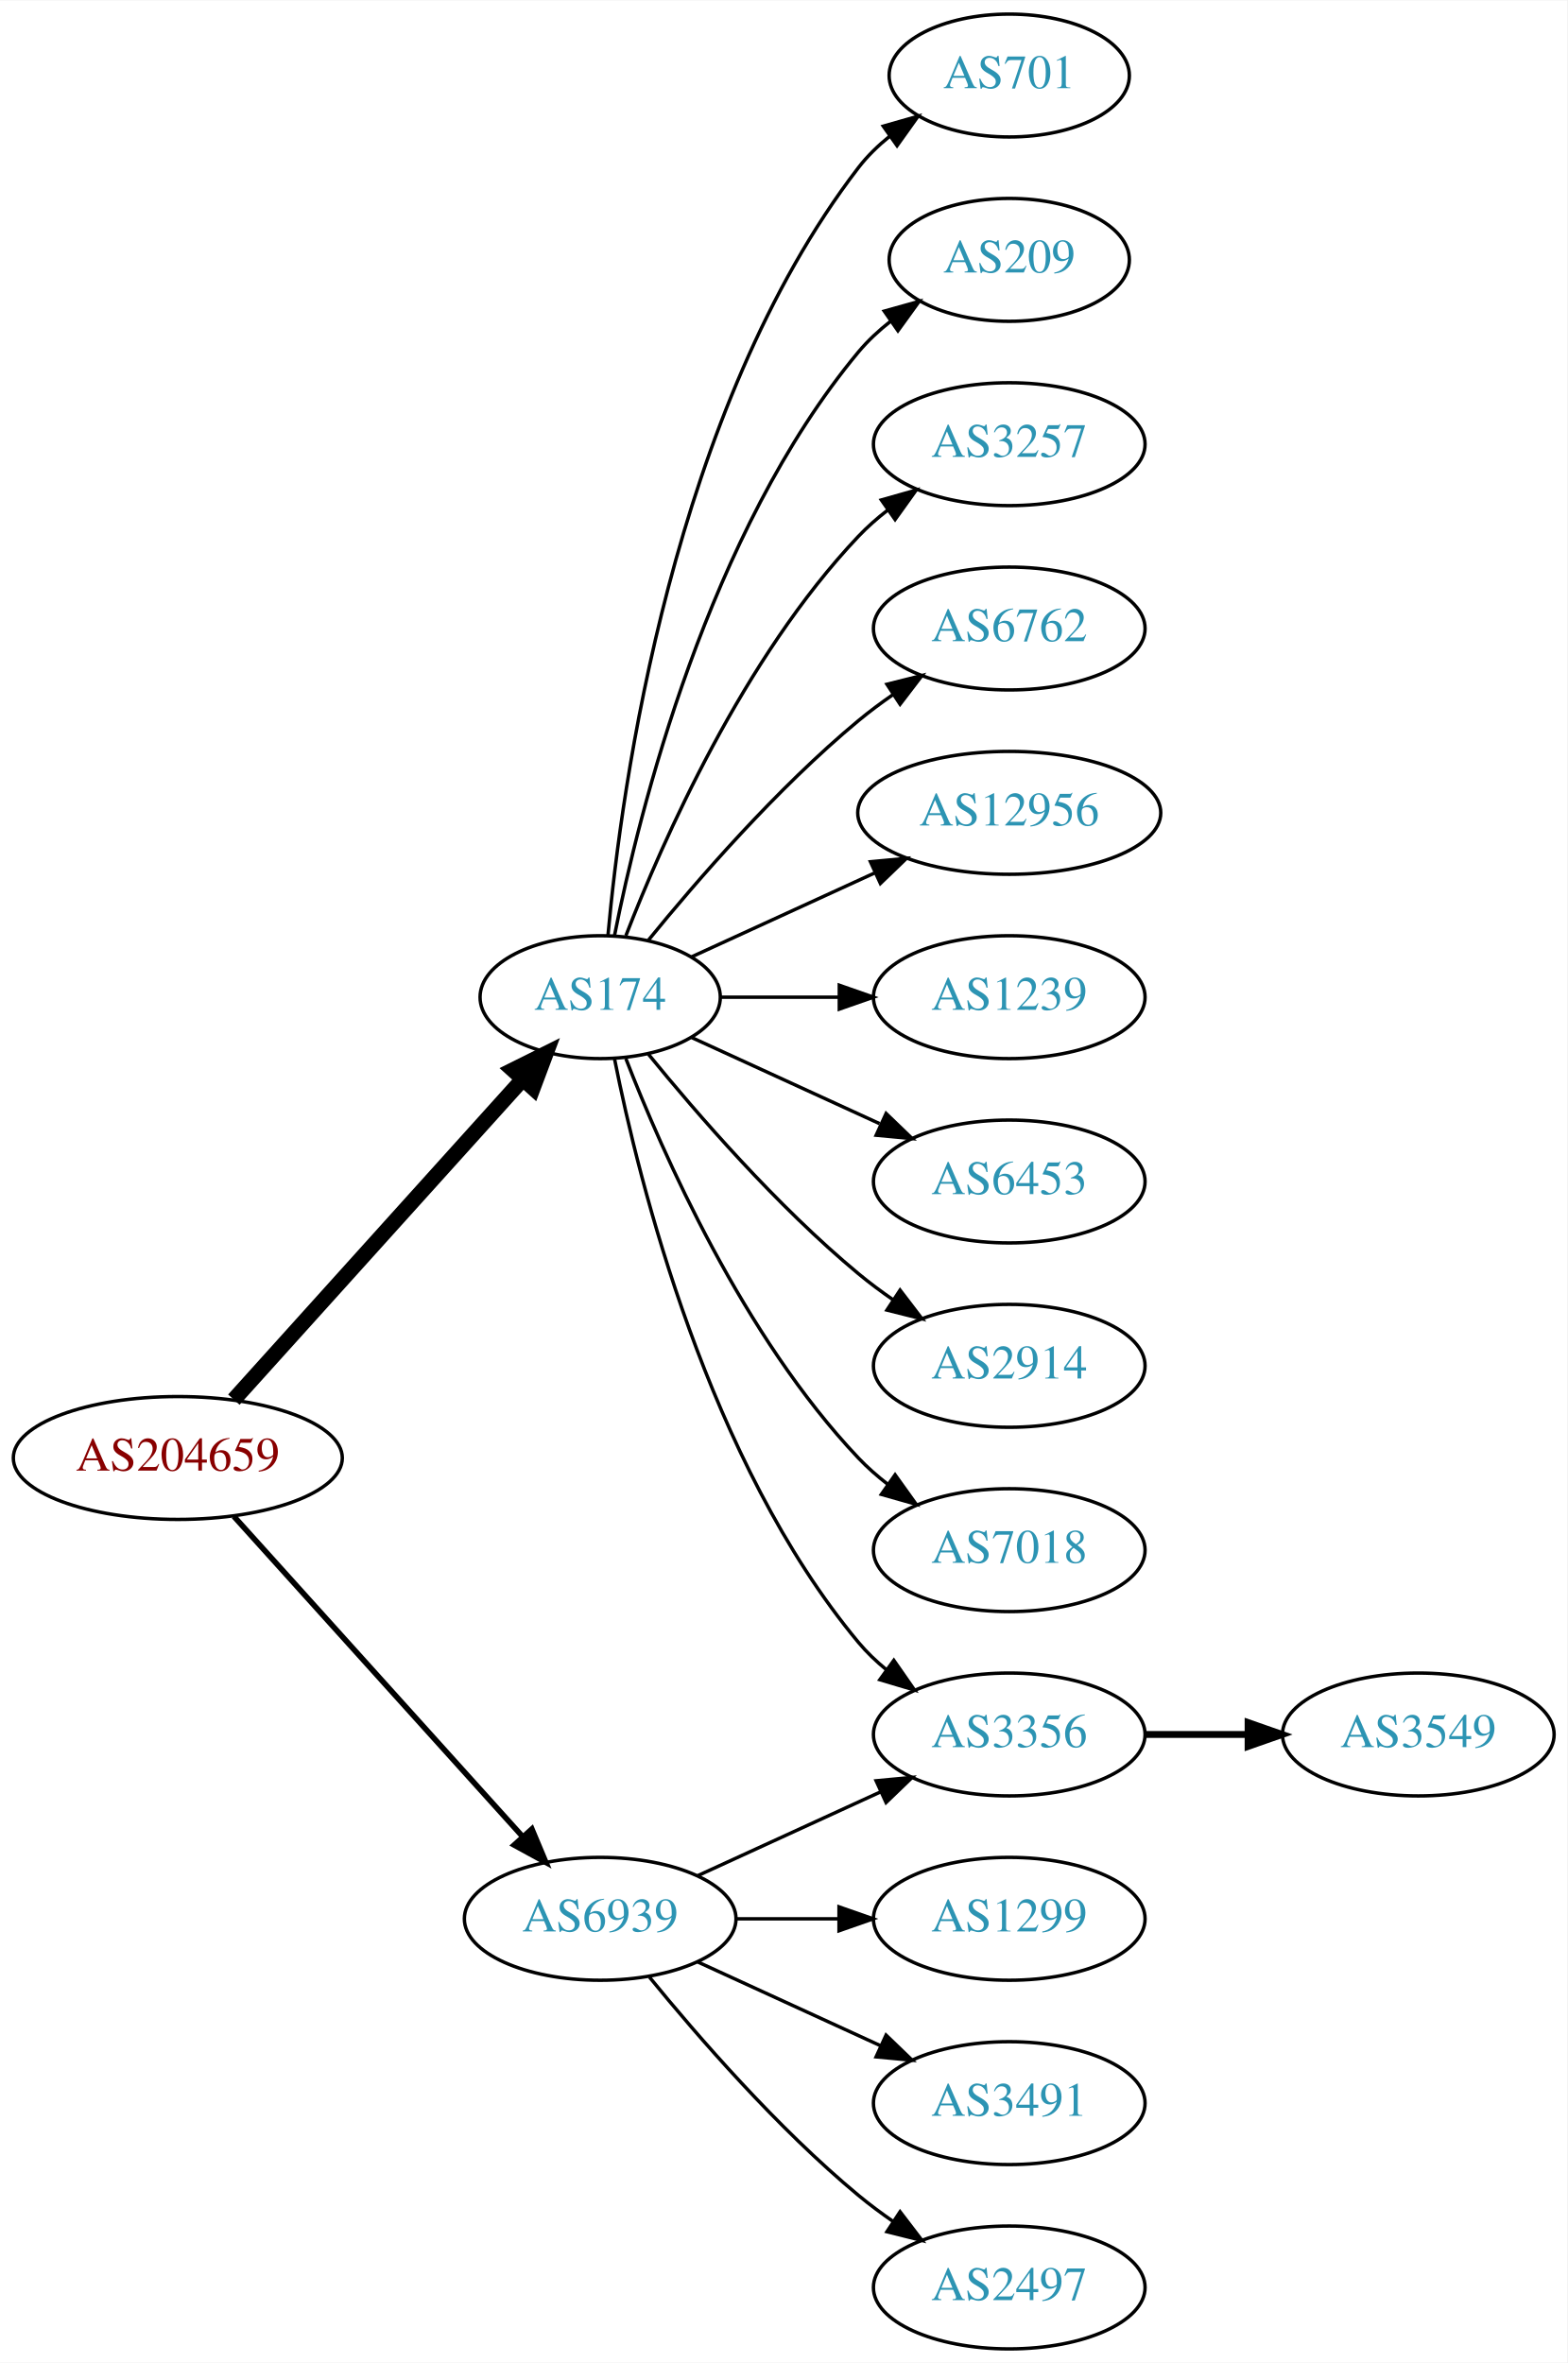
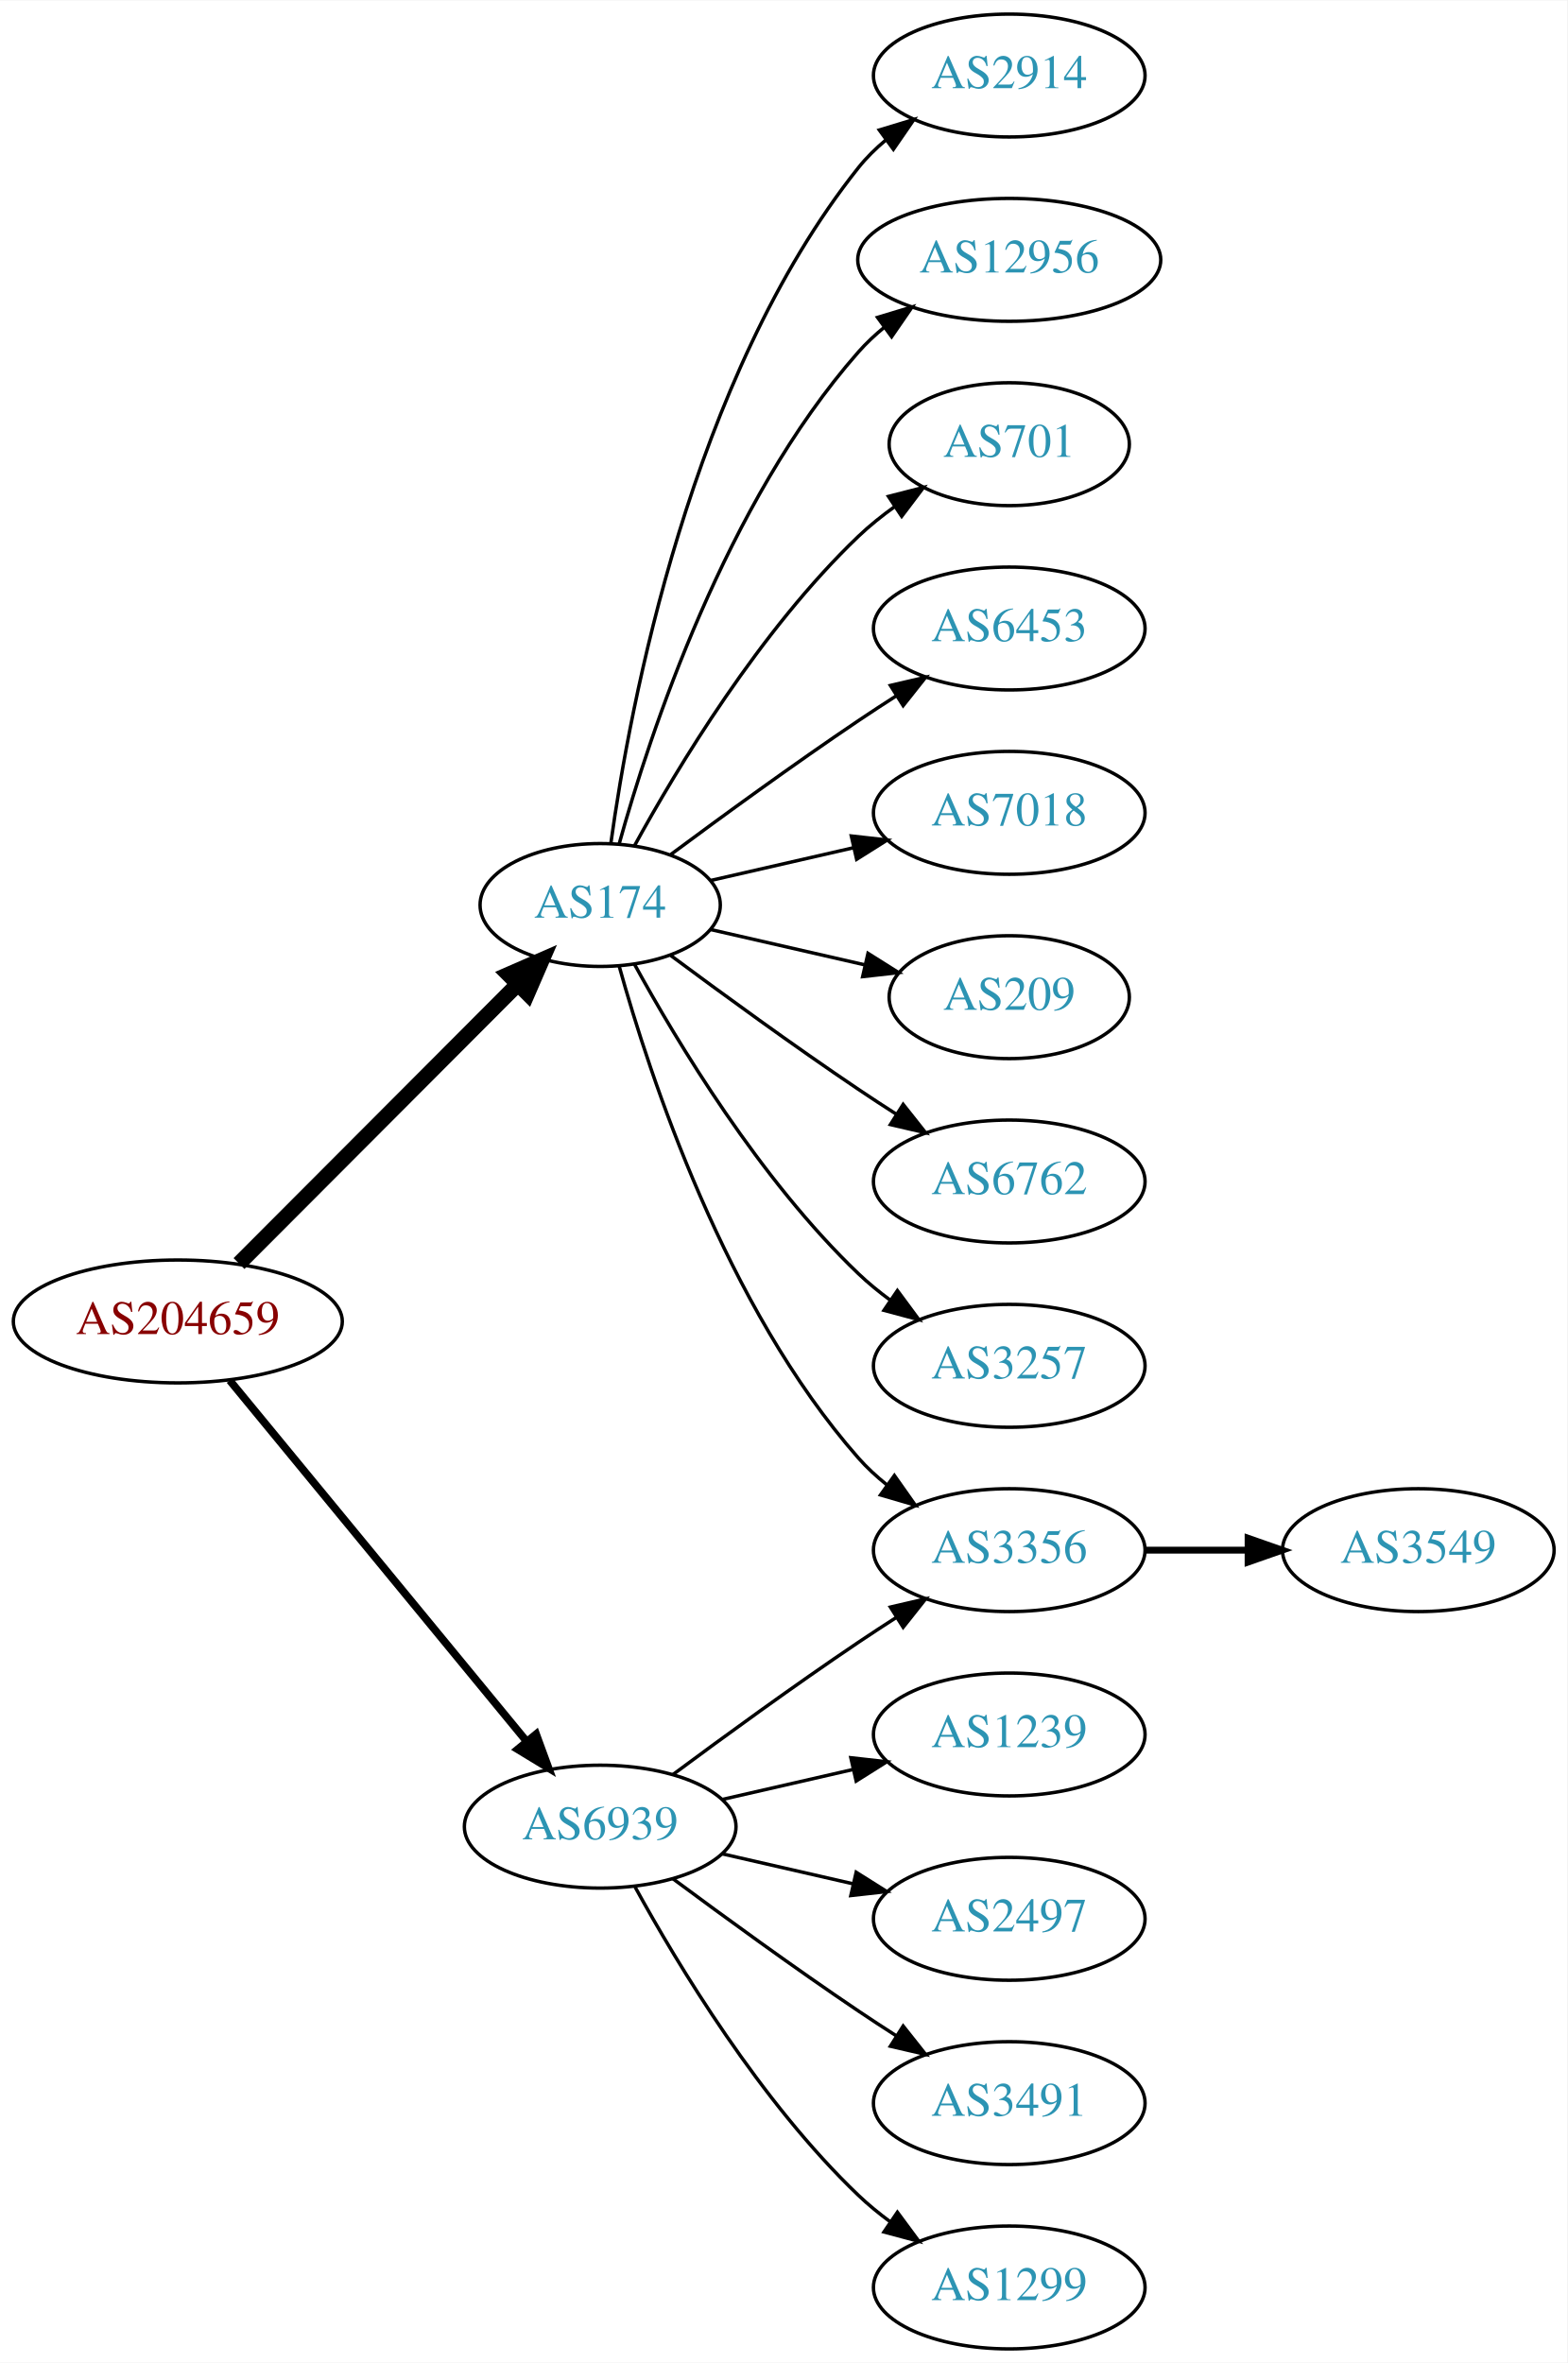
<svg xmlns="http://www.w3.org/2000/svg" xmlns:xlink="http://www.w3.org/1999/xlink" width="459pt" height="692pt" viewBox="0.00 0.00 459.17 692.00">
  <g id="graph0" class="graph" transform="scale(1 1) rotate(0) translate(4 688)">
    <polygon fill="white" stroke="none" points="-4,4 -4,-688 455.17,-688 455.17,4 -4,4" />
    <g id="node1" class="node">
      <g id="a_node1">
        <a xlink:href="/asn/204659" xlink:title="AS204659 ~ ANLX-AS [AT]">
-           <ellipse fill="#ffffff" stroke="black" cx="48.096" cy="-261" rx="48.192" ry="18" />
-           <text text-anchor="middle" x="48.096" y="-257.3" font-family="Times,serif" font-size="14.00" fill="#880000">AS204659</text>
+           <ellipse fill="#ffffff" stroke="black" cx="48.096" cy="-301" rx="48.192" ry="18" />
+           <text text-anchor="middle" x="48.096" y="-297.3" font-family="Times,serif" font-size="14.00" fill="#880000">AS204659</text>
        </a>
      </g>
    </g>
    <g id="node2" class="node">
      <g id="a_node2">
        <a xlink:href="/asn/174" xlink:title="AS174 ~ Cogent Communications [US]">
-           <ellipse fill="#ffffff" stroke="black" cx="171.838" cy="-396" rx="35.194" ry="18" />
-           <text text-anchor="middle" x="171.838" y="-392.3" font-family="Times,serif" font-size="14.00" fill="#2c94b3">AS174</text>
+           <ellipse fill="#ffffff" stroke="black" cx="171.838" cy="-423" rx="35.194" ry="18" />
+           <text text-anchor="middle" x="171.838" y="-419.3" font-family="Times,serif" font-size="14.00" fill="#2c94b3">AS174</text>
        </a>
      </g>
    </g>
    <g id="edge1" class="edge">
-       <path fill="none" stroke="black" stroke-width="4.5" d="M64.514,-278.098C85.945,-301.862 124.837,-344.99 149.174,-371.977" />
-       <polygon fill="black" stroke="black" stroke-width="4.5" points="146.304,-374.674 155.925,-379.463 152.152,-369.4 146.304,-374.674" />
+       <path fill="none" stroke="black" stroke-width="4.5" d="M66.023,-317.964C87.247,-339.232 123.732,-375.794 147.569,-399.682" />
+       <polygon fill="black" stroke="black" stroke-width="4.5" points="144.978,-402.659 154.828,-406.957 150.552,-397.097 144.978,-402.659" />
    </g>
    <g id="node3" class="node">
      <g id="a_node3">
        <a xlink:href="/asn/6939" xlink:title="AS6939 ~ Hurricane Electric LLC [US]">
-           <ellipse fill="#ffffff" stroke="black" cx="171.838" cy="-126" rx="39.794" ry="18" />
-           <text text-anchor="middle" x="171.838" y="-122.3" font-family="Times,serif" font-size="14.00" fill="#2c94b3">AS6939</text>
+           <ellipse fill="#ffffff" stroke="black" cx="171.838" cy="-153" rx="39.794" ry="18" />
+           <text text-anchor="middle" x="171.838" y="-149.3" font-family="Times,serif" font-size="14.00" fill="#2c94b3">AS6939</text>
        </a>
      </g>
    </g>
    <g id="edge2" class="edge">
-       <path fill="none" stroke="black" stroke-width="1.636" d="M64.514,-243.902C85.945,-220.138 124.837,-177.01 149.174,-150.023" />
-       <polygon fill="black" stroke="black" stroke-width="1.636" points="151.827,-152.307 155.925,-142.537 146.629,-147.619 151.827,-152.307" />
+       <path fill="none" stroke="black" stroke-width="2.25" d="M63.299,-283.733C84.742,-257.666 125.493,-208.126 150.208,-178.079" />
+       <polygon fill="black" stroke="black" stroke-width="2.25" points="153.075,-180.104 156.725,-170.157 147.669,-175.657 153.075,-180.104" />
    </g>
    <g id="node4" class="node">
      <g id="a_node4">
-         <a xlink:href="/asn/701" xlink:title="AS701 ~ UUNET [US]">
-           <ellipse fill="#ffffff" stroke="black" cx="291.681" cy="-666" rx="35.194" ry="18" />
-           <text text-anchor="middle" x="291.681" y="-662.3" font-family="Times,serif" font-size="14.00" fill="#2c94b3">AS701</text>
+         <a xlink:href="/asn/2914" xlink:title="AS2914 ~ NTT America, Inc. [US]">
+           <ellipse fill="#ffffff" stroke="black" cx="291.681" cy="-666" rx="39.794" ry="18" />
+           <text text-anchor="middle" x="291.681" y="-662.3" font-family="Times,serif" font-size="14.00" fill="#2c94b3">AS2914</text>
        </a>
      </g>
    </g>
    <g id="edge3" class="edge">
-       <path fill="none" stroke="black" d="M174.122,-414.117C178.02,-457.332 193.037,-568.131 247.484,-639 250.091,-642.393 253.255,-645.467 256.672,-648.223" />
-       <polygon fill="black" stroke="black" points="254.775,-651.168 264.964,-654.073 258.811,-645.448 254.775,-651.168" />
+       <path fill="none" stroke="black" d="M174.977,-441.17C180.477,-480.974 198.303,-577.233 247.484,-639 249.826,-641.94 252.58,-644.649 255.546,-647.121" />
+       <polygon fill="black" stroke="black" points="253.611,-650.042 263.752,-653.11 257.738,-644.388 253.611,-650.042" />
    </g>
    <g id="node5" class="node">
      <g id="a_node5">
-         <a xlink:href="/asn/209" xlink:title="AS209 ~ CenturyLink Communications, LLC [US]">
-           <ellipse fill="#ffffff" stroke="black" cx="291.681" cy="-612" rx="35.194" ry="18" />
-           <text text-anchor="middle" x="291.681" y="-608.3" font-family="Times,serif" font-size="14.00" fill="#2c94b3">AS209</text>
+         <a xlink:href="/asn/3356" xlink:title="AS3356 ~ Level 3 Parent, LLC [US]">
+           <ellipse fill="#ffffff" stroke="black" cx="291.681" cy="-234" rx="39.794" ry="18" />
+           <text text-anchor="middle" x="291.681" y="-230.3" font-family="Times,serif" font-size="14.00" fill="#2c94b3">AS3356</text>
        </a>
      </g>
    </g>
    <g id="edge4" class="edge">
-       <path fill="none" stroke="black" d="M176.037,-414.073C183.2,-450.141 203.474,-532.125 247.484,-585 250.221,-588.288 253.466,-591.298 256.93,-594.017" />
-       <polygon fill="black" stroke="black" points="255.065,-596.983 265.271,-599.827 259.066,-591.239 255.065,-596.983" />
+       <path fill="none" stroke="black" d="M177.411,-405.054C186.317,-373.005 208.601,-305.158 247.484,-261 249.968,-258.179 252.818,-255.551 255.844,-253.129" />
+       <polygon fill="black" stroke="black" points="258.029,-255.869 264.133,-247.209 253.961,-250.172 258.029,-255.869" />
    </g>
    <g id="node6" class="node">
      <g id="a_node6">
-         <a xlink:href="/asn/3257" xlink:title="AS3257 ~ GTT [DE]">
-           <ellipse fill="#ffffff" stroke="black" cx="291.681" cy="-558" rx="39.794" ry="18" />
-           <text text-anchor="middle" x="291.681" y="-554.3" font-family="Times,serif" font-size="14.00" fill="#2c94b3">AS3257</text>
+         <a xlink:href="/asn/12956" xlink:title="AS12956 ~ TELXIUS [ES]">
+           <ellipse fill="#ffffff" stroke="black" cx="291.681" cy="-612" rx="44.393" ry="18" />
+           <text text-anchor="middle" x="291.681" y="-608.3" font-family="Times,serif" font-size="14.00" fill="#2c94b3">AS12956</text>
        </a>
      </g>
    </g>
    <g id="edge5" class="edge">
-       <path fill="none" stroke="black" d="M179.361,-413.994C190.112,-441.728 213.769,-495.429 247.484,-531 250.07,-533.728 252.988,-536.294 256.056,-538.677" />
-       <polygon fill="black" stroke="black" points="254.21,-541.658 264.404,-544.543 258.234,-535.93 254.21,-541.658" />
+       <path fill="none" stroke="black" d="M177.411,-440.946C186.317,-472.995 208.601,-540.842 247.484,-585 249.775,-587.601 252.376,-590.038 255.14,-592.301" />
+       <polygon fill="black" stroke="black" points="253.092,-595.14 263.233,-598.208 257.218,-589.485 253.092,-595.14" />
    </g>
    <g id="node7" class="node">
      <g id="a_node7">
-         <a xlink:href="/asn/6762" xlink:title="AS6762 ~ TELECOM ITALIA SPARKLE S.p.A. [IT]">
-           <ellipse fill="#ffffff" stroke="black" cx="291.681" cy="-504" rx="39.794" ry="18" />
-           <text text-anchor="middle" x="291.681" y="-500.3" font-family="Times,serif" font-size="14.00" fill="#2c94b3">AS6762</text>
+         <a xlink:href="/asn/701" xlink:title="AS701 ~ UUNET [US]">
+           <ellipse fill="#ffffff" stroke="black" cx="291.681" cy="-558" rx="35.194" ry="18" />
+           <text text-anchor="middle" x="291.681" y="-554.3" font-family="Times,serif" font-size="14.00" fill="#2c94b3">AS701</text>
        </a>
      </g>
    </g>
    <g id="edge6" class="edge">
-       <path fill="none" stroke="black" d="M185.995,-412.743C200.081,-430.039 223.639,-457.223 247.484,-477 250.701,-479.668 254.201,-482.27 257.772,-484.741" />
-       <polygon fill="black" stroke="black" points="255.85,-487.666 266.128,-490.236 259.695,-481.817 255.85,-487.666" />
+       <path fill="none" stroke="black" d="M181.864,-440.321C194.347,-463.1 218.637,-503.453 247.484,-531 250.738,-534.107 254.405,-537.046 258.192,-539.76" />
+       <polygon fill="black" stroke="black" points="256.294,-542.701 266.56,-545.322 260.169,-536.872 256.294,-542.701" />
    </g>
    <g id="node8" class="node">
      <g id="a_node8">
-         <a xlink:href="/asn/12956" xlink:title="AS12956 ~ TELXIUS [ES]">
-           <ellipse fill="#ffffff" stroke="black" cx="291.681" cy="-450" rx="44.393" ry="18" />
-           <text text-anchor="middle" x="291.681" y="-446.3" font-family="Times,serif" font-size="14.00" fill="#2c94b3">AS12956</text>
+         <a xlink:href="/asn/6453" xlink:title="AS6453 ~ TATA COMMUNICATIONS (AMERICA) INC [US]">
+           <ellipse fill="#ffffff" stroke="black" cx="291.681" cy="-504" rx="39.794" ry="18" />
+           <text text-anchor="middle" x="291.681" y="-500.3" font-family="Times,serif" font-size="14.00" fill="#2c94b3">AS6453</text>
        </a>
      </g>
    </g>
    <g id="edge7" class="edge">
-       <path fill="none" stroke="black" d="M198.699,-407.851C214.362,-415.028 234.634,-424.317 252.159,-432.348" />
-       <polygon fill="black" stroke="black" points="251.017,-435.675 261.566,-436.659 253.933,-429.311 251.017,-435.675" />
+       <path fill="none" stroke="black" d="M192.539,-437.81C207.442,-448.875 228.51,-464.228 247.484,-477 251.033,-479.389 254.784,-481.839 258.532,-484.242" />
+       <polygon fill="black" stroke="black" points="256.858,-487.325 267.181,-489.712 260.6,-481.409 256.858,-487.325" />
    </g>
    <g id="node9" class="node">
      <g id="a_node9">
-         <a xlink:href="/asn/3356" xlink:title="AS3356 ~ Level 3 Parent, LLC [US]">
-           <ellipse fill="#ffffff" stroke="black" cx="291.681" cy="-180" rx="39.794" ry="18" />
-           <text text-anchor="middle" x="291.681" y="-176.3" font-family="Times,serif" font-size="14.00" fill="#2c94b3">AS3356</text>
+         <a xlink:href="/asn/7018" xlink:title="AS7018 ~ AT&amp;T Services, Inc. [US]">
+           <ellipse fill="#ffffff" stroke="black" cx="291.681" cy="-450" rx="39.794" ry="18" />
+           <text text-anchor="middle" x="291.681" y="-446.3" font-family="Times,serif" font-size="14.00" fill="#2c94b3">AS7018</text>
        </a>
      </g>
    </g>
    <g id="edge8" class="edge">
-       <path fill="none" stroke="black" d="M176.037,-377.927C183.2,-341.859 203.474,-259.875 247.484,-207 249.889,-204.111 252.686,-201.437 255.678,-198.987" />
-       <polygon fill="black" stroke="black" points="257.868,-201.723 263.921,-193.027 253.766,-196.05 257.868,-201.723" />
+       <path fill="none" stroke="black" d="M204.108,-430.165C216.947,-433.106 232.052,-436.567 246.019,-439.767" />
+       <polygon fill="black" stroke="black" points="245.411,-443.219 255.94,-442.04 246.974,-436.395 245.411,-443.219" />
    </g>
    <g id="node10" class="node">
      <g id="a_node10">
-         <a xlink:href="/asn/1239" xlink:title="AS1239 ~ Sprint [US]">
-           <ellipse fill="#ffffff" stroke="black" cx="291.681" cy="-396" rx="39.794" ry="18" />
-           <text text-anchor="middle" x="291.681" y="-392.3" font-family="Times,serif" font-size="14.00" fill="#2c94b3">AS1239</text>
+         <a xlink:href="/asn/209" xlink:title="AS209 ~ CenturyLink Communications, LLC [US]">
+           <ellipse fill="#ffffff" stroke="black" cx="291.681" cy="-396" rx="35.194" ry="18" />
+           <text text-anchor="middle" x="291.681" y="-392.3" font-family="Times,serif" font-size="14.00" fill="#2c94b3">AS209</text>
        </a>
      </g>
    </g>
    <g id="edge9" class="edge">
-       <path fill="none" stroke="black" d="M207.24,-396C218.064,-396 230.231,-396 241.858,-396" />
-       <polygon fill="black" stroke="black" points="241.889,-399.5 251.889,-396 241.889,-392.5 241.889,-399.5" />
+       <path fill="none" stroke="black" d="M204.108,-415.835C217.959,-412.662 234.445,-408.885 249.296,-405.482" />
+       <polygon fill="black" stroke="black" points="250.298,-408.843 259.264,-403.198 248.735,-402.02 250.298,-408.843" />
    </g>
    <g id="node11" class="node">
      <g id="a_node11">
-         <a xlink:href="/asn/6453" xlink:title="AS6453 ~ TATA COMMUNICATIONS (AMERICA) INC [US]">
+         <a xlink:href="/asn/6762" xlink:title="AS6762 ~ TELECOM ITALIA SPARKLE S.p.A. [IT]">
          <ellipse fill="#ffffff" stroke="black" cx="291.681" cy="-342" rx="39.794" ry="18" />
-           <text text-anchor="middle" x="291.681" y="-338.3" font-family="Times,serif" font-size="14.00" fill="#2c94b3">AS6453</text>
+           <text text-anchor="middle" x="291.681" y="-338.3" font-family="Times,serif" font-size="14.00" fill="#2c94b3">AS6762</text>
        </a>
      </g>
    </g>
    <g id="edge10" class="edge">
-       <path fill="none" stroke="black" d="M198.699,-384.149C214.82,-376.762 235.822,-367.138 253.687,-358.952" />
-       <polygon fill="black" stroke="black" points="255.606,-361.923 263.239,-354.575 252.69,-355.559 255.606,-361.923" />
+       <path fill="none" stroke="black" d="M192.539,-408.19C207.442,-397.125 228.51,-381.772 247.484,-369 251.033,-366.611 254.784,-364.161 258.532,-361.758" />
+       <polygon fill="black" stroke="black" points="260.6,-364.591 267.181,-356.288 256.858,-358.675 260.6,-364.591" />
    </g>
    <g id="node12" class="node">
      <g id="a_node12">
-         <a xlink:href="/asn/2914" xlink:title="AS2914 ~ NTT America, Inc. [US]">
+         <a xlink:href="/asn/3257" xlink:title="AS3257 ~ GTT [DE]">
          <ellipse fill="#ffffff" stroke="black" cx="291.681" cy="-288" rx="39.794" ry="18" />
-           <text text-anchor="middle" x="291.681" y="-284.3" font-family="Times,serif" font-size="14.00" fill="#2c94b3">AS2914</text>
+           <text text-anchor="middle" x="291.681" y="-284.3" font-family="Times,serif" font-size="14.00" fill="#2c94b3">AS3257</text>
        </a>
      </g>
    </g>
    <g id="edge11" class="edge">
-       <path fill="none" stroke="black" d="M185.995,-379.257C200.081,-361.961 223.639,-334.777 247.484,-315 250.701,-312.332 254.201,-309.73 257.772,-307.259" />
-       <polygon fill="black" stroke="black" points="259.695,-310.183 266.128,-301.764 255.85,-304.334 259.695,-310.183" />
-     </g>
-     <g id="node13" class="node">
-       <g id="a_node13">
-         <a xlink:href="/asn/7018" xlink:title="AS7018 ~ AT&amp;T Services, Inc. [US]">
-           <ellipse fill="#ffffff" stroke="black" cx="291.681" cy="-234" rx="39.794" ry="18" />
-           <text text-anchor="middle" x="291.681" y="-230.3" font-family="Times,serif" font-size="14.00" fill="#2c94b3">AS7018</text>
-         </a>
-       </g>
-     </g>
-     <g id="edge12" class="edge">
-       <path fill="none" stroke="black" d="M179.361,-378.006C190.112,-350.272 213.769,-296.571 247.484,-261 250.07,-258.272 252.988,-255.706 256.056,-253.323" />
-       <polygon fill="black" stroke="black" points="258.234,-256.07 264.404,-247.457 254.21,-250.342 258.234,-256.07" />
-     </g>
-     <g id="edge15" class="edge">
-       <path fill="none" stroke="black" d="M200.467,-138.661C216.424,-145.973 236.694,-155.261 253.977,-163.181" />
-       <polygon fill="black" stroke="black" points="252.676,-166.435 263.225,-167.419 255.592,-160.071 252.676,-166.435" />
+       <path fill="none" stroke="black" d="M181.864,-405.679C194.347,-382.9 218.637,-342.547 247.484,-315 250.353,-312.261 253.542,-309.653 256.851,-307.215" />
+       <polygon fill="black" stroke="black" points="258.914,-310.044 265.21,-301.523 254.974,-304.258 258.914,-310.044" />
+     </g>
+     <g id="edge16" class="edge">
+       <path fill="none" stroke="black" d="M193.168,-168.277C208.031,-179.304 228.775,-194.407 247.484,-207 251.033,-209.389 254.784,-211.839 258.532,-214.242" />
+       <polygon fill="black" stroke="black" points="256.858,-217.325 267.181,-219.712 260.6,-211.409 256.858,-217.325" />
+     </g>
+     <g id="node14" class="node">
+       <g id="a_node14">
+         <a xlink:href="/asn/1239" xlink:title="AS1239 ~ Sprint [US]">
+           <ellipse fill="#ffffff" stroke="black" cx="291.681" cy="-180" rx="39.794" ry="18" />
+           <text text-anchor="middle" x="291.681" y="-176.3" font-family="Times,serif" font-size="14.00" fill="#2c94b3">AS1239</text>
+         </a>
+       </g>
+     </g>
+     <g id="edge13" class="edge">
+       <path fill="none" stroke="black" d="M207.557,-160.955C219.557,-163.704 233.178,-166.825 245.871,-169.733" />
+       <polygon fill="black" stroke="black" points="245.273,-173.187 255.802,-172.009 246.836,-166.364 245.273,-173.187" />
    </g>
    <g id="node15" class="node">
      <g id="a_node15">
-         <a xlink:href="/asn/1299" xlink:title="AS1299 ~ Telia Carrier [EU]">
+         <a xlink:href="/asn/2497" xlink:title="AS2497 ~ Internet Initiative Japan Inc. [JP]">
          <ellipse fill="#ffffff" stroke="black" cx="291.681" cy="-126" rx="39.794" ry="18" />
-           <text text-anchor="middle" x="291.681" y="-122.3" font-family="Times,serif" font-size="14.00" fill="#2c94b3">AS1299</text>
+           <text text-anchor="middle" x="291.681" y="-122.3" font-family="Times,serif" font-size="14.00" fill="#2c94b3">AS2497</text>
        </a>
      </g>
    </g>
    <g id="edge14" class="edge">
-       <path fill="none" stroke="black" d="M211.751,-126C221.304,-126 231.654,-126 241.616,-126" />
-       <polygon fill="black" stroke="black" points="241.809,-129.5 251.809,-126 241.809,-122.5 241.809,-129.5" />
+       <path fill="none" stroke="black" d="M207.557,-145.045C219.557,-142.296 233.178,-139.175 245.871,-136.267" />
+       <polygon fill="black" stroke="black" points="246.836,-139.636 255.802,-133.991 245.273,-132.813 246.836,-139.636" />
    </g>
    <g id="node16" class="node">
      <g id="a_node16">
        <a xlink:href="/asn/3491" xlink:title="AS3491 ~ PCCW Global, Inc. [US]">
          <ellipse fill="#ffffff" stroke="black" cx="291.681" cy="-72" rx="39.794" ry="18" />
          <text text-anchor="middle" x="291.681" y="-68.3" font-family="Times,serif" font-size="14.00" fill="#2c94b3">AS3491</text>
        </a>
      </g>
    </g>
-     <g id="edge16" class="edge">
-       <path fill="none" stroke="black" d="M200.467,-113.339C216.424,-106.027 236.694,-96.739 253.977,-88.819" />
-       <polygon fill="black" stroke="black" points="255.592,-91.929 263.225,-84.581 252.676,-85.565 255.592,-91.929" />
+     <g id="edge15" class="edge">
+       <path fill="none" stroke="black" d="M193.168,-137.723C208.031,-126.696 228.775,-111.593 247.484,-99 251.033,-96.611 254.784,-94.161 258.532,-91.758" />
+       <polygon fill="black" stroke="black" points="260.6,-94.591 267.181,-86.288 256.858,-88.675 260.6,-94.591" />
    </g>
    <g id="node17" class="node">
      <g id="a_node17">
-         <a xlink:href="/asn/2497" xlink:title="AS2497 ~ Internet Initiative Japan Inc. [JP]">
+         <a xlink:href="/asn/1299" xlink:title="AS1299 ~ Telia Carrier [EU]">
          <ellipse fill="#ffffff" stroke="black" cx="291.681" cy="-18" rx="39.794" ry="18" />
-           <text text-anchor="middle" x="291.681" y="-14.3" font-family="Times,serif" font-size="14.00" fill="#2c94b3">AS2497</text>
+           <text text-anchor="middle" x="291.681" y="-14.3" font-family="Times,serif" font-size="14.00" fill="#2c94b3">AS1299</text>
        </a>
      </g>
    </g>
    <g id="edge17" class="edge">
-       <path fill="none" stroke="black" d="M186.257,-108.935C200.372,-91.625 223.786,-64.655 247.484,-45 250.701,-42.332 254.201,-39.73 257.772,-37.259" />
-       <polygon fill="black" stroke="black" points="259.695,-40.183 266.128,-31.764 255.85,-34.334 259.695,-40.183" />
-     </g>
-     <g id="node14" class="node">
-       <g id="a_node14">
+       <path fill="none" stroke="black" d="M182.079,-135.287C194.625,-112.439 218.802,-72.389 247.484,-45 250.353,-42.261 253.542,-39.653 256.851,-37.215" />
+       <polygon fill="black" stroke="black" points="258.914,-40.044 265.21,-31.523 254.974,-34.258 258.914,-40.044" />
+     </g>
+     <g id="node13" class="node">
+       <g id="a_node13">
        <a xlink:href="/asn/3549" xlink:title="AS3549 ~ Level 3 Parent, LLC [US]">
-           <ellipse fill="#ffffff" stroke="black" cx="411.523" cy="-180" rx="39.794" ry="18" />
-           <text text-anchor="middle" x="411.523" y="-176.3" font-family="Times,serif" font-size="14.00" fill="#2c94b3">AS3549</text>
-         </a>
-       </g>
-     </g>
-     <g id="edge13" class="edge">
-       <path fill="none" stroke="black" stroke-width="2" d="M331.593,-180C341.146,-180 351.496,-180 361.459,-180" />
-       <polygon fill="black" stroke="black" stroke-width="2" points="361.651,-183.5 371.651,-180 361.651,-176.5 361.651,-183.5" />
+           <ellipse fill="#ffffff" stroke="black" cx="411.523" cy="-234" rx="39.794" ry="18" />
+           <text text-anchor="middle" x="411.523" y="-230.3" font-family="Times,serif" font-size="14.00" fill="#2c94b3">AS3549</text>
+         </a>
+       </g>
+     </g>
+     <g id="edge12" class="edge">
+       <path fill="none" stroke="black" stroke-width="2" d="M331.593,-234C341.146,-234 351.496,-234 361.459,-234" />
+       <polygon fill="black" stroke="black" stroke-width="2" points="361.651,-237.5 371.651,-234 361.651,-230.5 361.651,-237.5" />
    </g>
  </g>
</svg>
